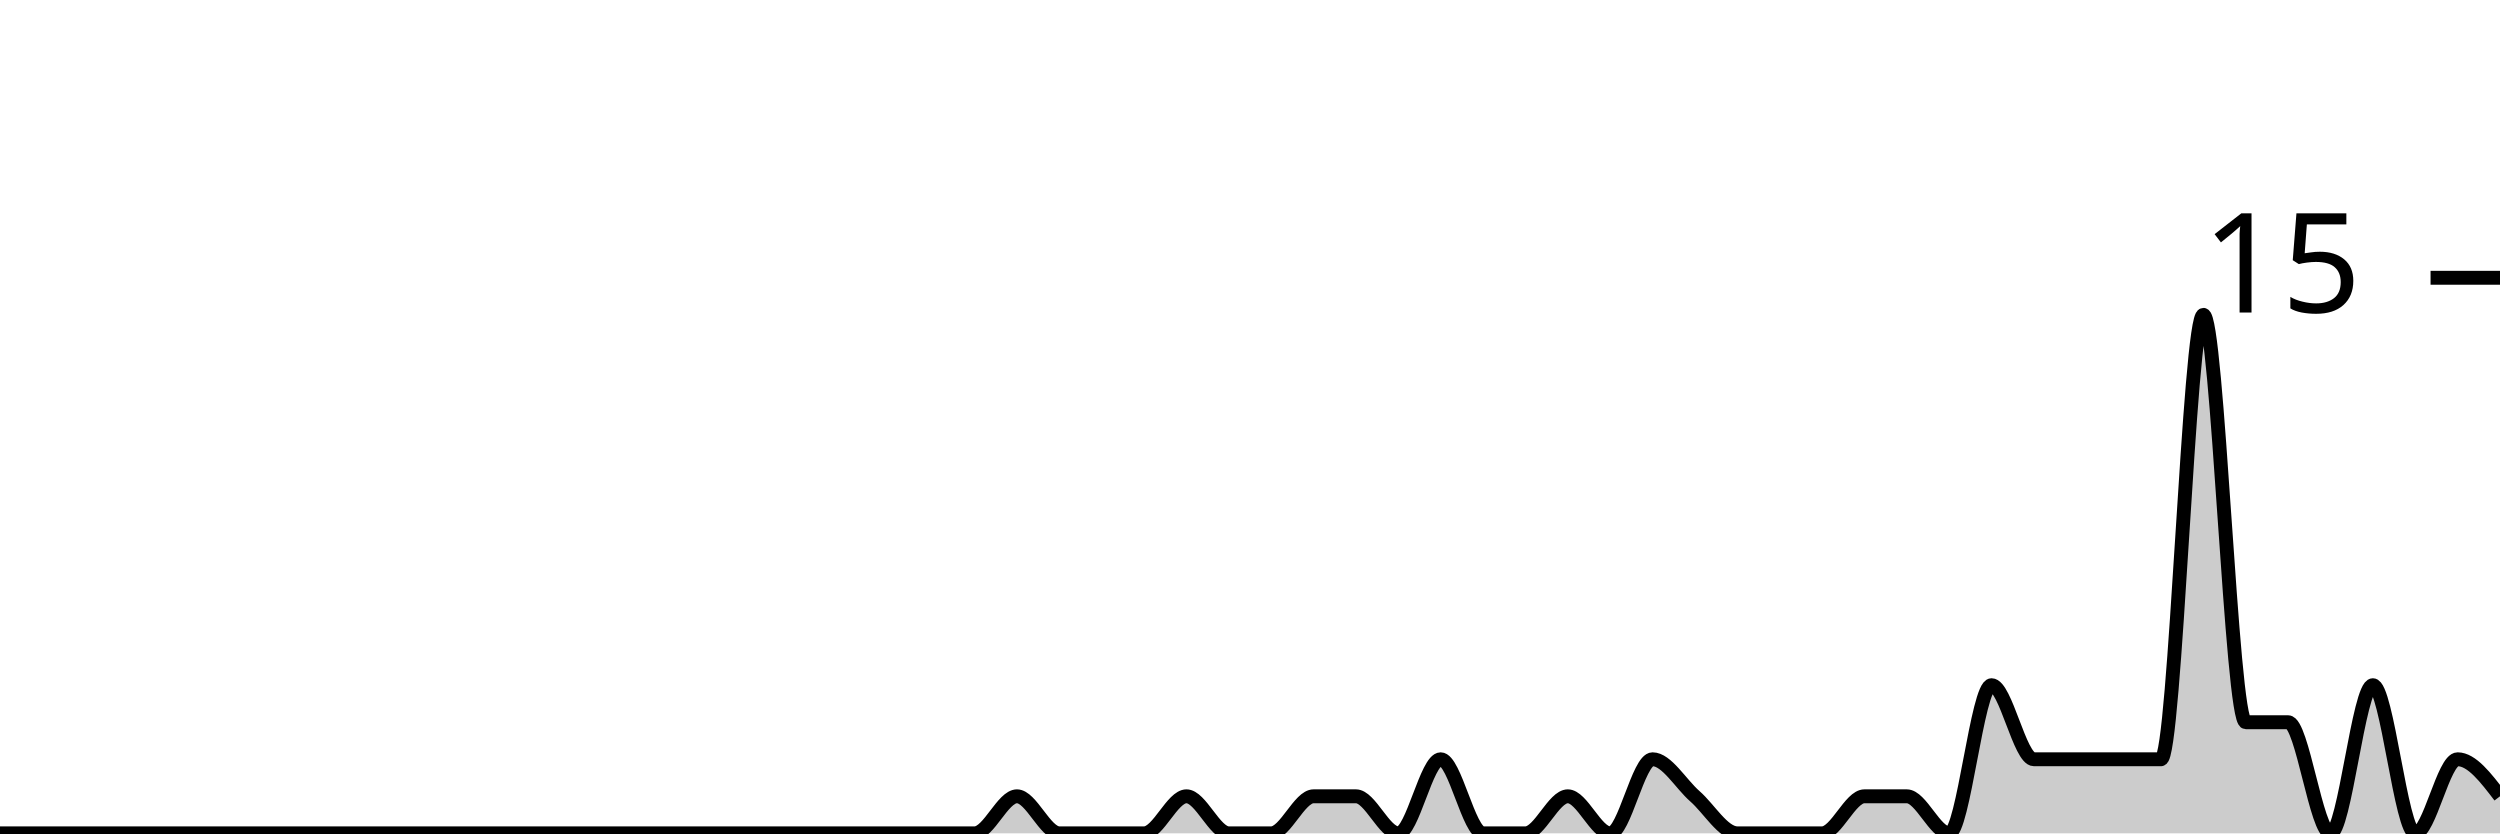
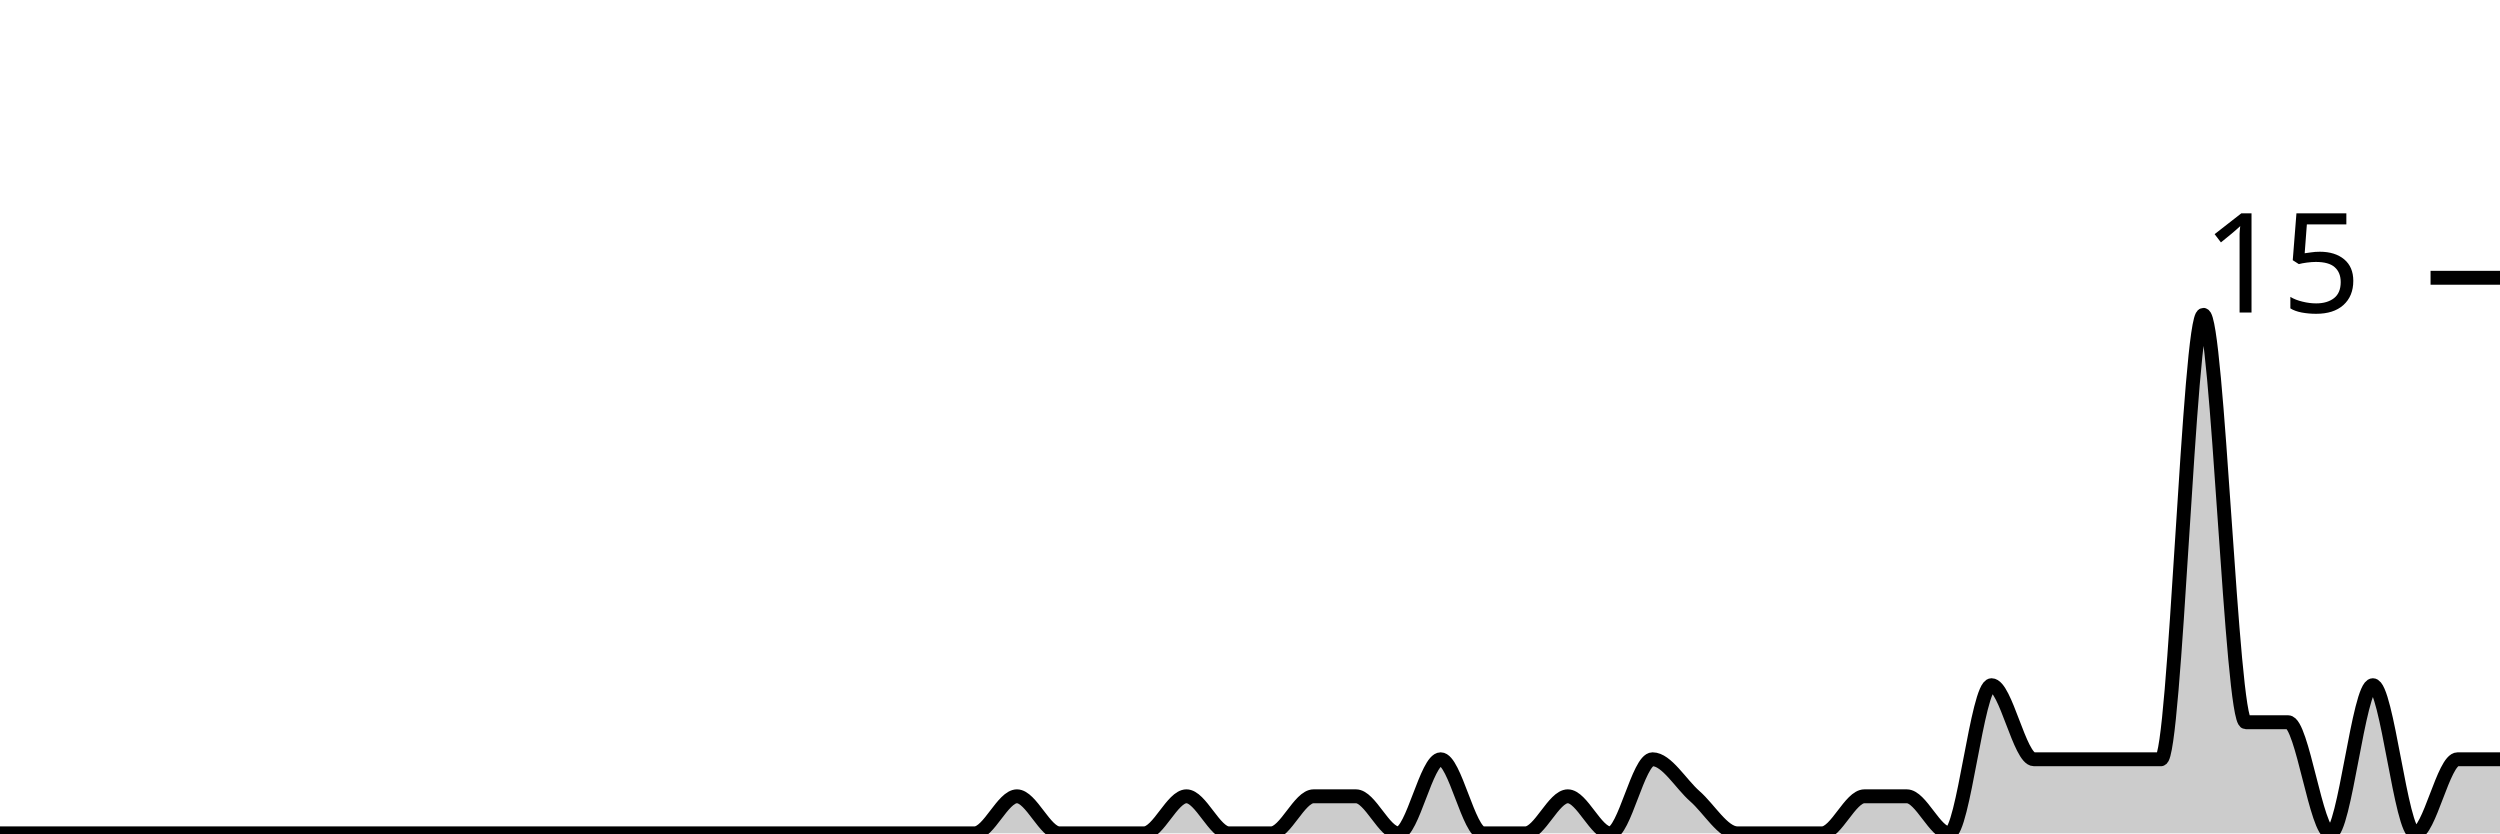
<svg xmlns="http://www.w3.org/2000/svg" viewBox="0 0 180 60">
  <g transform="translate(0,20)">
-     <path class="area" fill="rgba(0, 0, 0, 0.2)" d="M0,40C1.017,40,2.034,40,3.051,40C4.068,40,5.085,40,6.102,40C7.119,40,8.136,40,9.153,40C10.169,40,11.186,40,12.203,40C13.22,40,14.237,40,15.254,40C16.271,40,17.288,40,18.305,40C19.322,40,20.339,40,21.356,40C22.373,40,23.39,40,24.407,40C25.424,40,26.441,40,27.458,40C28.475,40,29.492,40,30.508,40C31.525,40,32.542,40,33.559,40C34.576,40,35.593,40,36.61,40C37.627,40,38.644,40,39.661,40C40.678,40,41.695,40,42.712,40C43.729,40,44.746,40,45.763,40C46.78,40,47.797,40,48.814,40C49.831,40,50.847,40,51.864,40C52.881,40,53.898,40,54.915,40C55.932,40,56.949,40,57.966,40C58.983,40,60,40,61.017,40C62.034,40,63.051,40,64.068,40C65.085,40,66.102,40,67.119,40C68.136,40,69.153,40,70.169,40C71.186,40,72.203,37.333,73.22,37.333C74.237,37.333,75.254,40,76.271,40C77.288,40,78.305,40,79.322,40C80.339,40,81.356,40,82.373,40C83.39,40,84.407,37.333,85.424,37.333C86.441,37.333,87.458,40,88.475,40C89.492,40,90.508,40,91.525,40C92.542,40,93.559,37.333,94.576,37.333C95.593,37.333,96.61,37.333,97.627,37.333C98.644,37.333,99.661,40,100.678,40C101.695,40,102.712,34.667,103.729,34.667C104.746,34.667,105.763,40,106.78,40C107.797,40,108.814,40,109.831,40C110.847,40,111.864,37.333,112.881,37.333C113.898,37.333,114.915,40,115.932,40C116.949,40,117.966,34.667,118.983,34.667C120,34.667,121.017,36.444,122.034,37.333C123.051,38.222,124.068,40,125.085,40C126.102,40,127.119,40,128.136,40C129.153,40,130.169,40,131.186,40C132.203,40,133.22,37.333,134.237,37.333C135.254,37.333,136.271,37.333,137.288,37.333C138.305,37.333,139.322,40,140.339,40C141.356,40,142.373,29.333,143.39,29.333C144.407,29.333,145.424,34.667,146.441,34.667C147.458,34.667,148.475,34.667,149.492,34.667C150.508,34.667,151.525,34.667,152.542,34.667C153.559,34.667,154.576,34.667,155.593,34.667C156.61,34.667,157.627,2.667,158.644,2.667C159.661,2.667,160.678,32,161.695,32C162.712,32,163.729,32,164.746,32C165.763,32,166.78,40,167.797,40C168.814,40,169.831,29.333,170.847,29.333C171.864,29.333,172.881,40,173.898,40C174.915,40,175.932,34.667,176.949,34.667C177.966,34.667,178.983,36,180,37.333L180,40C178.983,40,177.966,40,176.949,40C175.932,40,174.915,40,173.898,40C172.881,40,171.864,40,170.847,40C169.831,40,168.814,40,167.797,40C166.78,40,165.763,40,164.746,40C163.729,40,162.712,40,161.695,40C160.678,40,159.661,40,158.644,40C157.627,40,156.61,40,155.593,40C154.576,40,153.559,40,152.542,40C151.525,40,150.508,40,149.492,40C148.475,40,147.458,40,146.441,40C145.424,40,144.407,40,143.39,40C142.373,40,141.356,40,140.339,40C139.322,40,138.305,40,137.288,40C136.271,40,135.254,40,134.237,40C133.22,40,132.203,40,131.186,40C130.169,40,129.153,40,128.136,40C127.119,40,126.102,40,125.085,40C124.068,40,123.051,40,122.034,40C121.017,40,120,40,118.983,40C117.966,40,116.949,40,115.932,40C114.915,40,113.898,40,112.881,40C111.864,40,110.847,40,109.831,40C108.814,40,107.797,40,106.78,40C105.763,40,104.746,40,103.729,40C102.712,40,101.695,40,100.678,40C99.661,40,98.644,40,97.627,40C96.61,40,95.593,40,94.576,40C93.559,40,92.542,40,91.525,40C90.508,40,89.492,40,88.475,40C87.458,40,86.441,40,85.424,40C84.407,40,83.39,40,82.373,40C81.356,40,80.339,40,79.322,40C78.305,40,77.288,40,76.271,40C75.254,40,74.237,40,73.22,40C72.203,40,71.186,40,70.169,40C69.153,40,68.136,40,67.119,40C66.102,40,65.085,40,64.068,40C63.051,40,62.034,40,61.017,40C60,40,58.983,40,57.966,40C56.949,40,55.932,40,54.915,40C53.898,40,52.881,40,51.864,40C50.847,40,49.831,40,48.814,40C47.797,40,46.78,40,45.763,40C44.746,40,43.729,40,42.712,40C41.695,40,40.678,40,39.661,40C38.644,40,37.627,40,36.61,40C35.593,40,34.576,40,33.559,40C32.542,40,31.525,40,30.508,40C29.492,40,28.475,40,27.458,40C26.441,40,25.424,40,24.407,40C23.39,40,22.373,40,21.356,40C20.339,40,19.322,40,18.305,40C17.288,40,16.271,40,15.254,40C14.237,40,13.22,40,12.203,40C11.186,40,10.169,40,9.153,40C8.136,40,7.119,40,6.102,40C5.085,40,4.068,40,3.051,40C2.034,40,1.017,40,0,40Z" />
-     <path class="line" stroke="black" fill="none" d="M0,40C1.017,40,2.034,40,3.051,40C4.068,40,5.085,40,6.102,40C7.119,40,8.136,40,9.153,40C10.169,40,11.186,40,12.203,40C13.22,40,14.237,40,15.254,40C16.271,40,17.288,40,18.305,40C19.322,40,20.339,40,21.356,40C22.373,40,23.39,40,24.407,40C25.424,40,26.441,40,27.458,40C28.475,40,29.492,40,30.508,40C31.525,40,32.542,40,33.559,40C34.576,40,35.593,40,36.61,40C37.627,40,38.644,40,39.661,40C40.678,40,41.695,40,42.712,40C43.729,40,44.746,40,45.763,40C46.78,40,47.797,40,48.814,40C49.831,40,50.847,40,51.864,40C52.881,40,53.898,40,54.915,40C55.932,40,56.949,40,57.966,40C58.983,40,60,40,61.017,40C62.034,40,63.051,40,64.068,40C65.085,40,66.102,40,67.119,40C68.136,40,69.153,40,70.169,40C71.186,40,72.203,37.333,73.22,37.333C74.237,37.333,75.254,40,76.271,40C77.288,40,78.305,40,79.322,40C80.339,40,81.356,40,82.373,40C83.39,40,84.407,37.333,85.424,37.333C86.441,37.333,87.458,40,88.475,40C89.492,40,90.508,40,91.525,40C92.542,40,93.559,37.333,94.576,37.333C95.593,37.333,96.61,37.333,97.627,37.333C98.644,37.333,99.661,40,100.678,40C101.695,40,102.712,34.667,103.729,34.667C104.746,34.667,105.763,40,106.78,40C107.797,40,108.814,40,109.831,40C110.847,40,111.864,37.333,112.881,37.333C113.898,37.333,114.915,40,115.932,40C116.949,40,117.966,34.667,118.983,34.667C120,34.667,121.017,36.444,122.034,37.333C123.051,38.222,124.068,40,125.085,40C126.102,40,127.119,40,128.136,40C129.153,40,130.169,40,131.186,40C132.203,40,133.22,37.333,134.237,37.333C135.254,37.333,136.271,37.333,137.288,37.333C138.305,37.333,139.322,40,140.339,40C141.356,40,142.373,29.333,143.39,29.333C144.407,29.333,145.424,34.667,146.441,34.667C147.458,34.667,148.475,34.667,149.492,34.667C150.508,34.667,151.525,34.667,152.542,34.667C153.559,34.667,154.576,34.667,155.593,34.667C156.61,34.667,157.627,2.667,158.644,2.667C159.661,2.667,160.678,32,161.695,32C162.712,32,163.729,32,164.746,32C165.763,32,166.78,40,167.797,40C168.814,40,169.831,29.333,170.847,29.333C171.864,29.333,172.881,40,173.898,40C174.915,40,175.932,34.667,176.949,34.667C177.966,34.667,178.983,36,180,37.333" />
+     <path class="area" fill="rgba(0, 0, 0, 0.2)" d="M0,40C1.017,40,2.034,40,3.051,40C4.068,40,5.085,40,6.102,40C7.119,40,8.136,40,9.153,40C10.169,40,11.186,40,12.203,40C13.22,40,14.237,40,15.254,40C16.271,40,17.288,40,18.305,40C19.322,40,20.339,40,21.356,40C22.373,40,23.39,40,24.407,40C25.424,40,26.441,40,27.458,40C28.475,40,29.492,40,30.508,40C31.525,40,32.542,40,33.559,40C34.576,40,35.593,40,36.61,40C37.627,40,38.644,40,39.661,40C40.678,40,41.695,40,42.712,40C43.729,40,44.746,40,45.763,40C46.78,40,47.797,40,48.814,40C49.831,40,50.847,40,51.864,40C52.881,40,53.898,40,54.915,40C55.932,40,56.949,40,57.966,40C58.983,40,60,40,61.017,40C62.034,40,63.051,40,64.068,40C65.085,40,66.102,40,67.119,40C68.136,40,69.153,40,70.169,40C71.186,40,72.203,37.333,73.22,37.333C74.237,37.333,75.254,40,76.271,40C77.288,40,78.305,40,79.322,40C80.339,40,81.356,40,82.373,40C83.39,40,84.407,37.333,85.424,37.333C86.441,37.333,87.458,40,88.475,40C89.492,40,90.508,40,91.525,40C92.542,40,93.559,37.333,94.576,37.333C95.593,37.333,96.61,37.333,97.627,37.333C98.644,37.333,99.661,40,100.678,40C101.695,40,102.712,34.667,103.729,34.667C104.746,34.667,105.763,40,106.78,40C107.797,40,108.814,40,109.831,40C110.847,40,111.864,37.333,112.881,37.333C113.898,37.333,114.915,40,115.932,40C116.949,40,117.966,34.667,118.983,34.667C120,34.667,121.017,36.444,122.034,37.333C123.051,38.222,124.068,40,125.085,40C126.102,40,127.119,40,128.136,40C129.153,40,130.169,40,131.186,40C132.203,40,133.22,37.333,134.237,37.333C135.254,37.333,136.271,37.333,137.288,37.333C138.305,37.333,139.322,40,140.339,40C141.356,40,142.373,29.333,143.39,29.333C144.407,29.333,145.424,34.667,146.441,34.667C147.458,34.667,148.475,34.667,149.492,34.667C150.508,34.667,151.525,34.667,152.542,34.667C153.559,34.667,154.576,34.667,155.593,34.667C156.61,34.667,157.627,2.667,158.644,2.667C159.661,2.667,160.678,32,161.695,32C162.712,32,163.729,32,164.746,32C165.763,32,166.78,40,167.797,40C168.814,40,169.831,29.333,170.847,29.333C171.864,29.333,172.881,40,173.898,40C174.915,40,175.932,34.667,176.949,34.667C177.966,34.667,178.983,34.667,180,34.667L180,40C178.983,40,177.966,40,176.949,40C175.932,40,174.915,40,173.898,40C172.881,40,171.864,40,170.847,40C169.831,40,168.814,40,167.797,40C166.78,40,165.763,40,164.746,40C163.729,40,162.712,40,161.695,40C160.678,40,159.661,40,158.644,40C157.627,40,156.61,40,155.593,40C154.576,40,153.559,40,152.542,40C151.525,40,150.508,40,149.492,40C148.475,40,147.458,40,146.441,40C145.424,40,144.407,40,143.39,40C142.373,40,141.356,40,140.339,40C139.322,40,138.305,40,137.288,40C136.271,40,135.254,40,134.237,40C133.22,40,132.203,40,131.186,40C130.169,40,129.153,40,128.136,40C127.119,40,126.102,40,125.085,40C124.068,40,123.051,40,122.034,40C121.017,40,120,40,118.983,40C117.966,40,116.949,40,115.932,40C114.915,40,113.898,40,112.881,40C111.864,40,110.847,40,109.831,40C108.814,40,107.797,40,106.78,40C105.763,40,104.746,40,103.729,40C102.712,40,101.695,40,100.678,40C99.661,40,98.644,40,97.627,40C96.61,40,95.593,40,94.576,40C93.559,40,92.542,40,91.525,40C90.508,40,89.492,40,88.475,40C87.458,40,86.441,40,85.424,40C84.407,40,83.39,40,82.373,40C81.356,40,80.339,40,79.322,40C78.305,40,77.288,40,76.271,40C75.254,40,74.237,40,73.22,40C72.203,40,71.186,40,70.169,40C69.153,40,68.136,40,67.119,40C66.102,40,65.085,40,64.068,40C63.051,40,62.034,40,61.017,40C60,40,58.983,40,57.966,40C56.949,40,55.932,40,54.915,40C53.898,40,52.881,40,51.864,40C50.847,40,49.831,40,48.814,40C47.797,40,46.78,40,45.763,40C44.746,40,43.729,40,42.712,40C41.695,40,40.678,40,39.661,40C38.644,40,37.627,40,36.61,40C35.593,40,34.576,40,33.559,40C32.542,40,31.525,40,30.508,40C29.492,40,28.475,40,27.458,40C26.441,40,25.424,40,24.407,40C23.39,40,22.373,40,21.356,40C20.339,40,19.322,40,18.305,40C17.288,40,16.271,40,15.254,40C14.237,40,13.22,40,12.203,40C11.186,40,10.169,40,9.153,40C8.136,40,7.119,40,6.102,40C5.085,40,4.068,40,3.051,40C2.034,40,1.017,40,0,40Z" />
+     <path class="line" stroke="black" fill="none" d="M0,40C1.017,40,2.034,40,3.051,40C4.068,40,5.085,40,6.102,40C7.119,40,8.136,40,9.153,40C10.169,40,11.186,40,12.203,40C13.22,40,14.237,40,15.254,40C16.271,40,17.288,40,18.305,40C19.322,40,20.339,40,21.356,40C22.373,40,23.39,40,24.407,40C25.424,40,26.441,40,27.458,40C28.475,40,29.492,40,30.508,40C31.525,40,32.542,40,33.559,40C34.576,40,35.593,40,36.61,40C37.627,40,38.644,40,39.661,40C40.678,40,41.695,40,42.712,40C43.729,40,44.746,40,45.763,40C46.78,40,47.797,40,48.814,40C49.831,40,50.847,40,51.864,40C52.881,40,53.898,40,54.915,40C55.932,40,56.949,40,57.966,40C58.983,40,60,40,61.017,40C62.034,40,63.051,40,64.068,40C65.085,40,66.102,40,67.119,40C68.136,40,69.153,40,70.169,40C71.186,40,72.203,37.333,73.22,37.333C74.237,37.333,75.254,40,76.271,40C77.288,40,78.305,40,79.322,40C80.339,40,81.356,40,82.373,40C83.39,40,84.407,37.333,85.424,37.333C86.441,37.333,87.458,40,88.475,40C89.492,40,90.508,40,91.525,40C92.542,40,93.559,37.333,94.576,37.333C95.593,37.333,96.61,37.333,97.627,37.333C98.644,37.333,99.661,40,100.678,40C101.695,40,102.712,34.667,103.729,34.667C104.746,34.667,105.763,40,106.78,40C107.797,40,108.814,40,109.831,40C110.847,40,111.864,37.333,112.881,37.333C113.898,37.333,114.915,40,115.932,40C116.949,40,117.966,34.667,118.983,34.667C120,34.667,121.017,36.444,122.034,37.333C123.051,38.222,124.068,40,125.085,40C126.102,40,127.119,40,128.136,40C129.153,40,130.169,40,131.186,40C132.203,40,133.22,37.333,134.237,37.333C135.254,37.333,136.271,37.333,137.288,37.333C138.305,37.333,139.322,40,140.339,40C141.356,40,142.373,29.333,143.39,29.333C144.407,29.333,145.424,34.667,146.441,34.667C147.458,34.667,148.475,34.667,149.492,34.667C150.508,34.667,151.525,34.667,152.542,34.667C153.559,34.667,154.576,34.667,155.593,34.667C156.61,34.667,157.627,2.667,158.644,2.667C159.661,2.667,160.678,32,161.695,32C162.712,32,163.729,32,164.746,32C165.763,32,166.78,40,167.797,40C168.814,40,169.831,29.333,170.847,29.333C171.864,29.333,172.881,40,173.898,40C174.915,40,175.932,34.667,176.949,34.667C177.966,34.667,178.983,34.667,180,34.667" />
    <path class="axis-ceiling" stroke-width="1" stroke="black" fill="none" d="M175,0L180,0" />
    <text class="axis-ceiling-label" font-family="sans-serif" text-anchor="end" font-size="10px" x="170" y="2.5">15</text>
  </g>
</svg>
